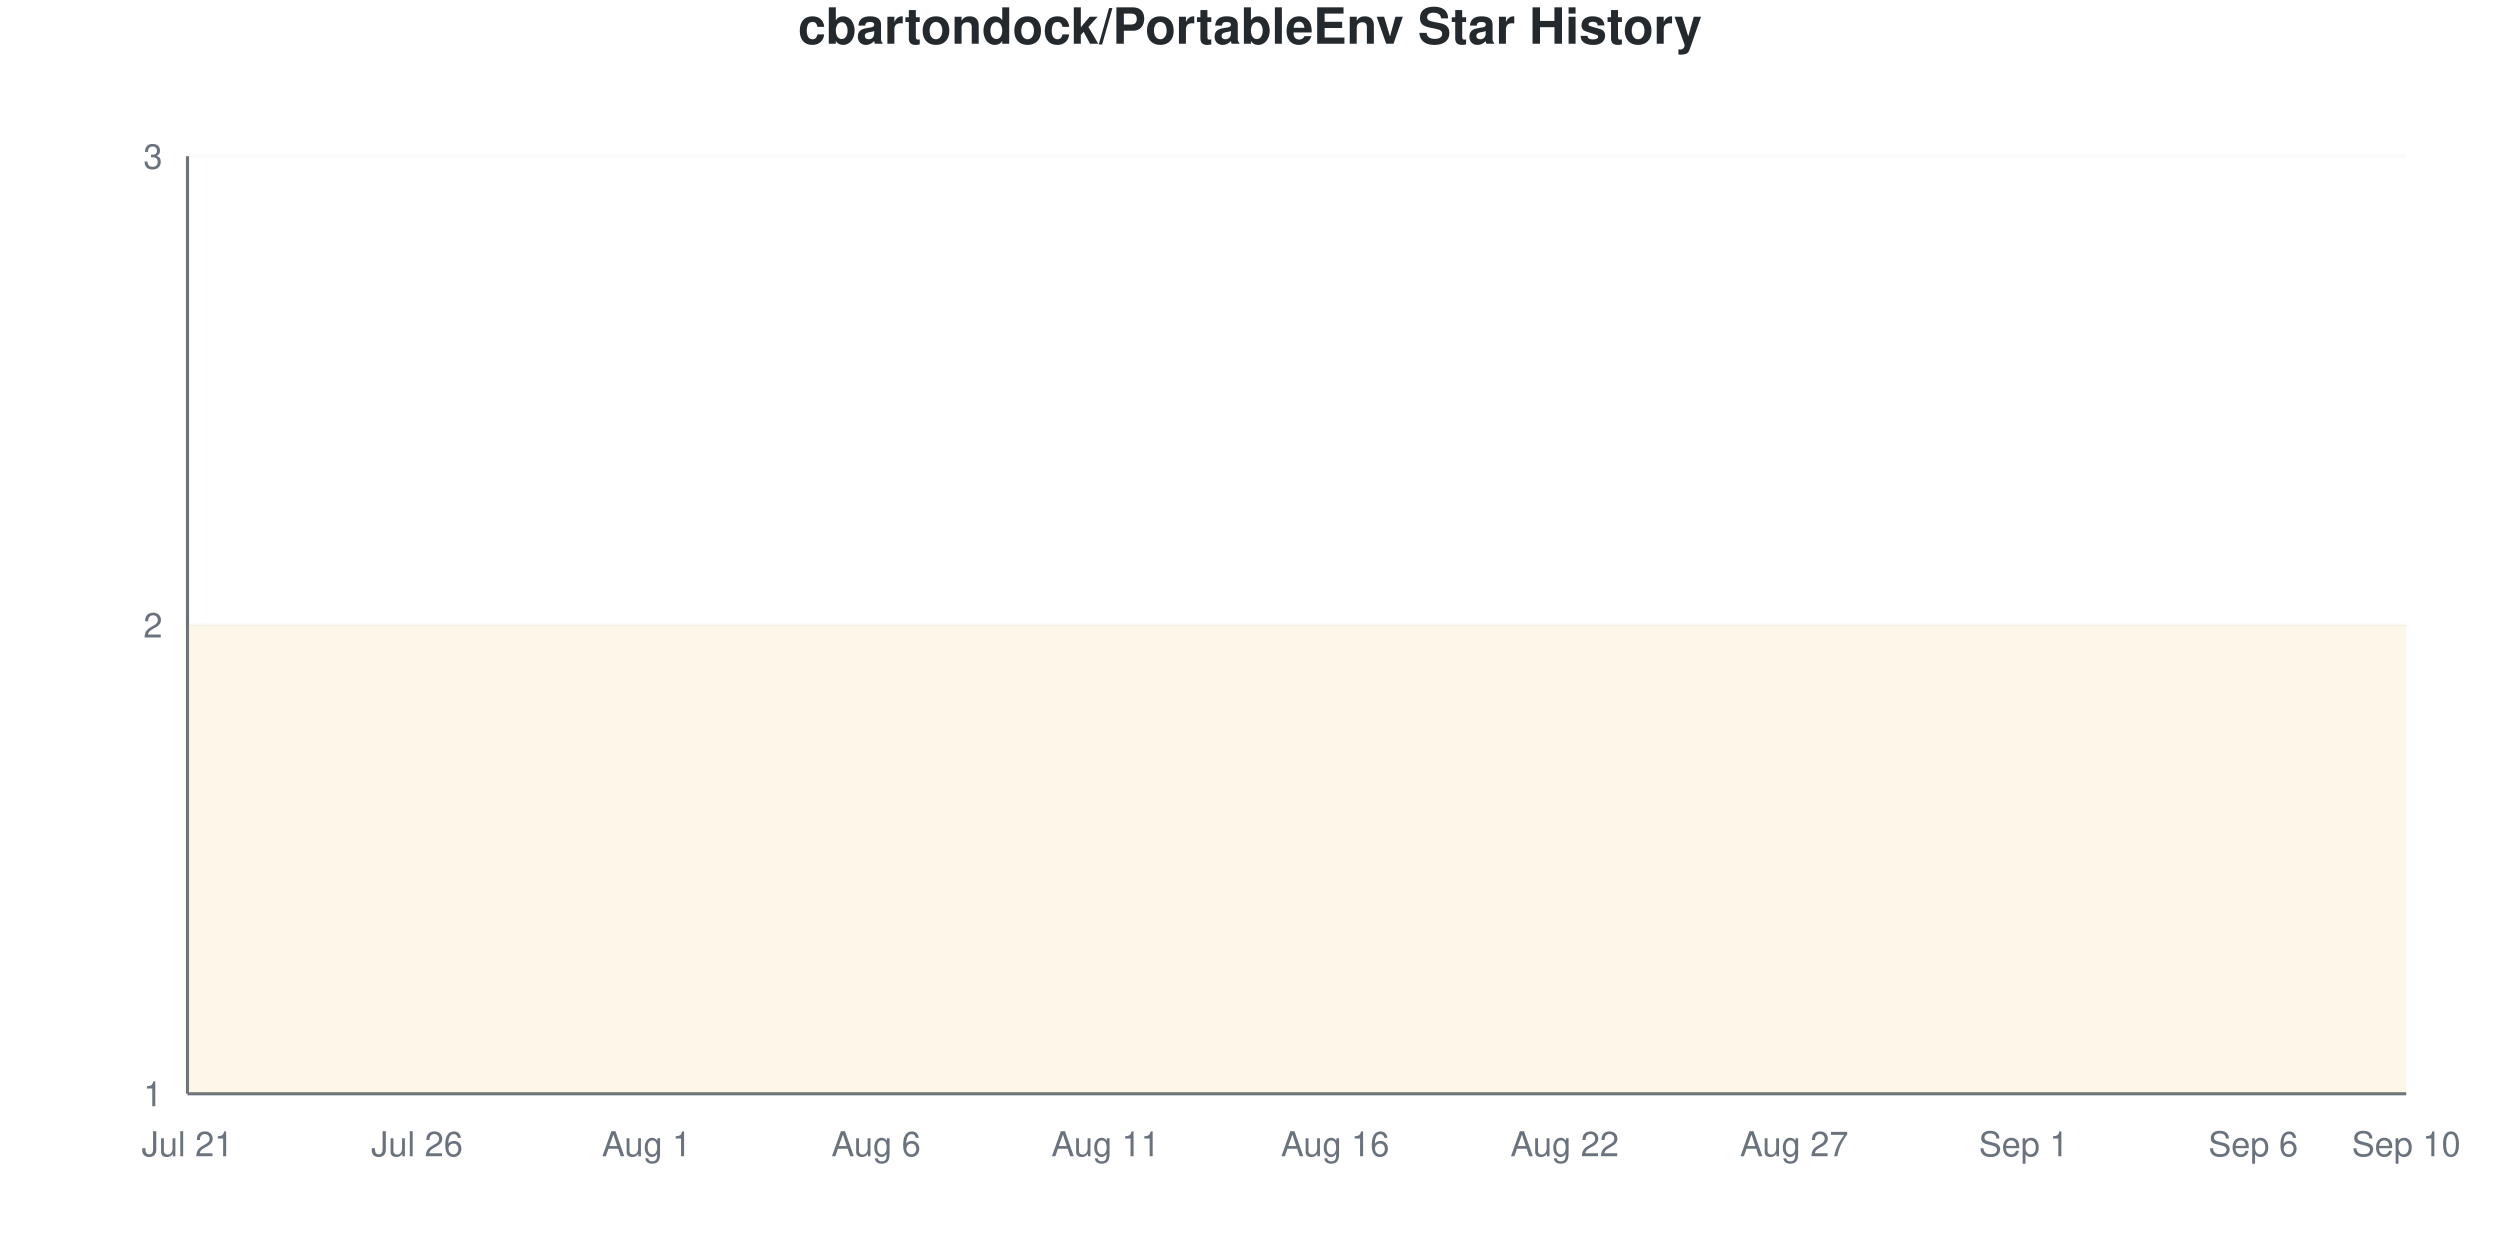
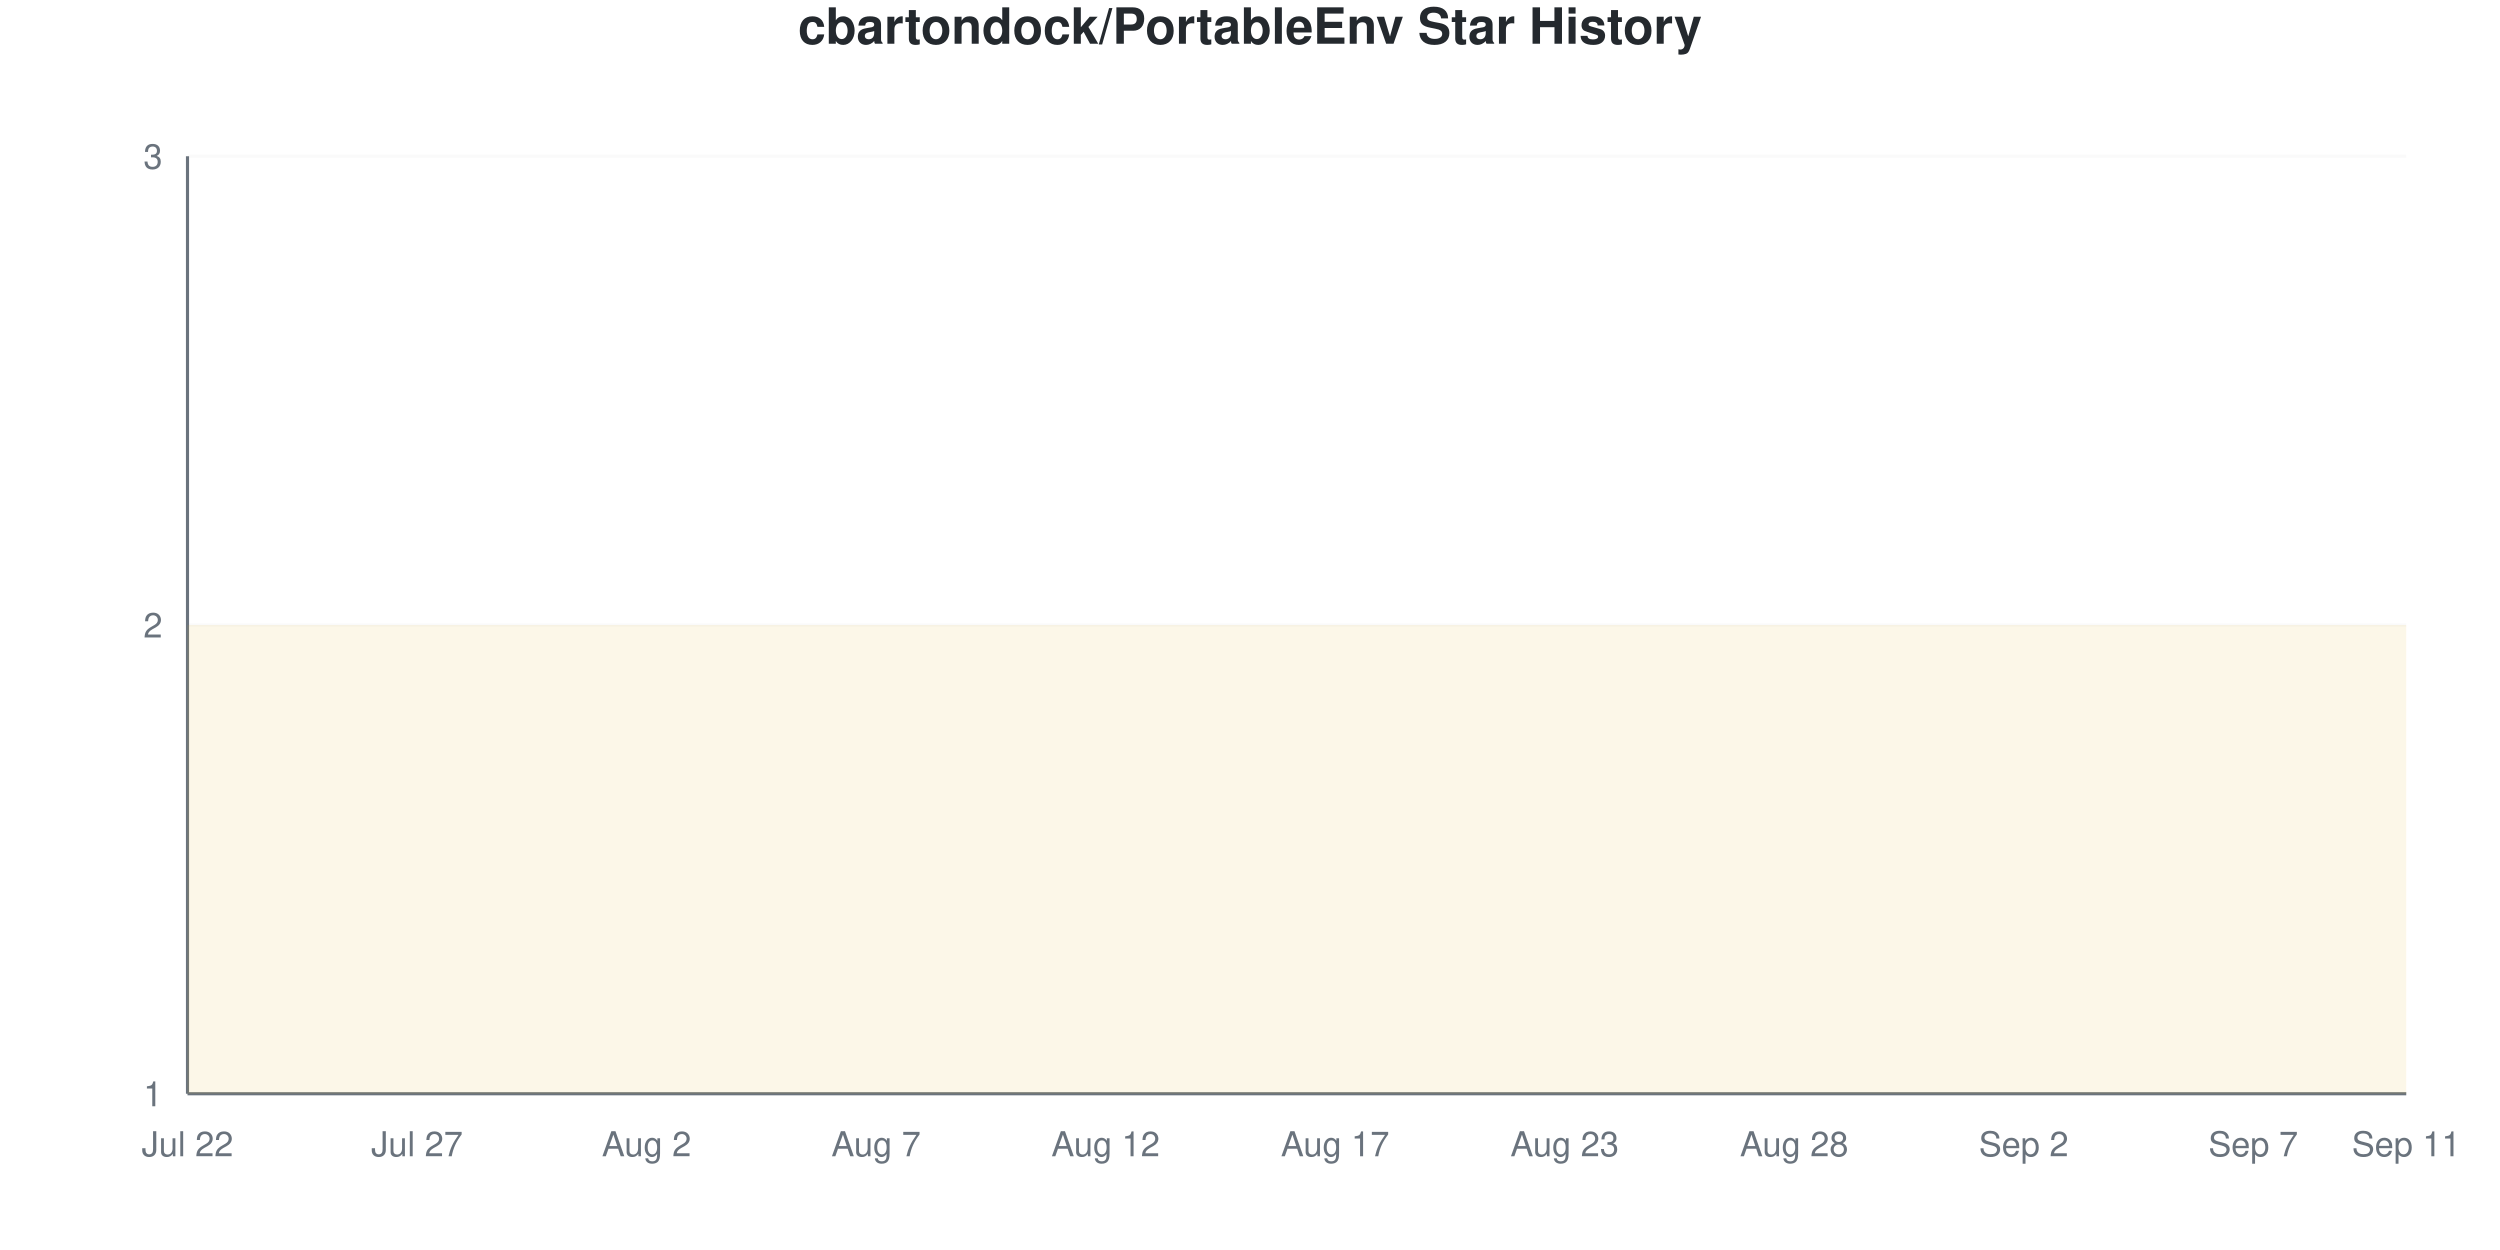
<svg xmlns="http://www.w3.org/2000/svg" viewBox="0 0 800 400" width="800" height="400">
  <style>
    @keyframes drawLine {
      to { stroke-dashoffset: 0; }
    }
    @keyframes fadeInPoint {
      from { opacity: 0; }
      to { opacity: 1; }
    }
    .data-line-0 {
      stroke-dasharray: 1290;
      stroke-dashoffset: 1290;
      animation: drawLine 2s ease-out forwards;
    }
    .data-point {
      opacity: 0;
      animation: fadeInPoint 0.5s ease-out forwards;
    }
    .chart-bg { fill: #fff; }
    .chart-text { fill: #24292e; }
    .chart-muted { fill: #6a737d; }
    .chart-grid { stroke: #eee; }
    .chart-axis { stroke: #6a737d; }
    @media (prefers-color-scheme: dark) {
      .chart-bg { fill: #0d1117; }
      .chart-text { fill: #e6edf3; }
      .chart-muted { fill: #8b949e; }
      .chart-grid { stroke: #21262d; }
      .chart-axis { stroke: #8b949e; }
    }
  </style>
  <rect width="800" height="400" class="chart-bg" />
  <text x="400" y="14" text-anchor="middle" class="chart-text" font-size="16" font-weight="bold" font-family="-apple-system, BlinkMacSystemFont, 'Segoe UI', Helvetica, Arial, sans-serif">cbartondock/PortableEnv Star History</text>
  <g class="grid">
    <line x1="60" y1="350" x2="770" y2="350" class="chart-grid" stroke-opacity="0.3" />
    <text x="52" y="354" text-anchor="end" class="chart-muted" font-size="11" font-family="-apple-system, BlinkMacSystemFont, 'Segoe UI', Helvetica, Arial, sans-serif">1</text>
    <line x1="60" y1="200" x2="770" y2="200" class="chart-grid" stroke-opacity="0.3" />
    <text x="52" y="204" text-anchor="end" class="chart-muted" font-size="11" font-family="-apple-system, BlinkMacSystemFont, 'Segoe UI', Helvetica, Arial, sans-serif">2</text>
    <line x1="60" y1="50" x2="770" y2="50" class="chart-grid" stroke-opacity="0.3" />
    <text x="52" y="54" text-anchor="end" class="chart-muted" font-size="11" font-family="-apple-system, BlinkMacSystemFont, 'Segoe UI', Helvetica, Arial, sans-serif">3</text>
  </g>
  <g class="milestones">
    
  </g>
  <g class="x-axis">
-     <text x="60" y="370" text-anchor="middle" class="chart-muted" font-size="11" font-family="-apple-system, BlinkMacSystemFont, 'Segoe UI', Helvetica, Arial, sans-serif">Jul 21</text>
-     <text x="133.448" y="370" text-anchor="middle" class="chart-muted" font-size="11" font-family="-apple-system, BlinkMacSystemFont, 'Segoe UI', Helvetica, Arial, sans-serif">Jul 26</text>
-     <text x="206.897" y="370" text-anchor="middle" class="chart-muted" font-size="11" font-family="-apple-system, BlinkMacSystemFont, 'Segoe UI', Helvetica, Arial, sans-serif">Aug 1</text>
-     <text x="280.345" y="370" text-anchor="middle" class="chart-muted" font-size="11" font-family="-apple-system, BlinkMacSystemFont, 'Segoe UI', Helvetica, Arial, sans-serif">Aug 6</text>
-     <text x="353.793" y="370" text-anchor="middle" class="chart-muted" font-size="11" font-family="-apple-system, BlinkMacSystemFont, 'Segoe UI', Helvetica, Arial, sans-serif">Aug 11</text>
-     <text x="427.241" y="370" text-anchor="middle" class="chart-muted" font-size="11" font-family="-apple-system, BlinkMacSystemFont, 'Segoe UI', Helvetica, Arial, sans-serif">Aug 16</text>
-     <text x="500.69" y="370" text-anchor="middle" class="chart-muted" font-size="11" font-family="-apple-system, BlinkMacSystemFont, 'Segoe UI', Helvetica, Arial, sans-serif">Aug 22</text>
-     <text x="574.138" y="370" text-anchor="middle" class="chart-muted" font-size="11" font-family="-apple-system, BlinkMacSystemFont, 'Segoe UI', Helvetica, Arial, sans-serif">Aug 27</text>
-     <text x="647.586" y="370" text-anchor="middle" class="chart-muted" font-size="11" font-family="-apple-system, BlinkMacSystemFont, 'Segoe UI', Helvetica, Arial, sans-serif">Sep 1</text>
-     <text x="721.034" y="370" text-anchor="middle" class="chart-muted" font-size="11" font-family="-apple-system, BlinkMacSystemFont, 'Segoe UI', Helvetica, Arial, sans-serif">Sep 6</text>
-     <text x="770" y="370" text-anchor="middle" class="chart-muted" font-size="11" font-family="-apple-system, BlinkMacSystemFont, 'Segoe UI', Helvetica, Arial, sans-serif">Sep 10</text>
+     <text x="60" y="370" text-anchor="middle" class="chart-muted" font-size="11" font-family="-apple-system, BlinkMacSystemFont, 'Segoe UI', Helvetica, Arial, sans-serif">Jul 22</text>
+     <text x="133.448" y="370" text-anchor="middle" class="chart-muted" font-size="11" font-family="-apple-system, BlinkMacSystemFont, 'Segoe UI', Helvetica, Arial, sans-serif">Jul 27</text>
+     <text x="206.897" y="370" text-anchor="middle" class="chart-muted" font-size="11" font-family="-apple-system, BlinkMacSystemFont, 'Segoe UI', Helvetica, Arial, sans-serif">Aug 2</text>
+     <text x="280.345" y="370" text-anchor="middle" class="chart-muted" font-size="11" font-family="-apple-system, BlinkMacSystemFont, 'Segoe UI', Helvetica, Arial, sans-serif">Aug 7</text>
+     <text x="353.793" y="370" text-anchor="middle" class="chart-muted" font-size="11" font-family="-apple-system, BlinkMacSystemFont, 'Segoe UI', Helvetica, Arial, sans-serif">Aug 12</text>
+     <text x="427.241" y="370" text-anchor="middle" class="chart-muted" font-size="11" font-family="-apple-system, BlinkMacSystemFont, 'Segoe UI', Helvetica, Arial, sans-serif">Aug 17</text>
+     <text x="500.69" y="370" text-anchor="middle" class="chart-muted" font-size="11" font-family="-apple-system, BlinkMacSystemFont, 'Segoe UI', Helvetica, Arial, sans-serif">Aug 23</text>
+     <text x="574.138" y="370" text-anchor="middle" class="chart-muted" font-size="11" font-family="-apple-system, BlinkMacSystemFont, 'Segoe UI', Helvetica, Arial, sans-serif">Aug 28</text>
+     <text x="647.586" y="370" text-anchor="middle" class="chart-muted" font-size="11" font-family="-apple-system, BlinkMacSystemFont, 'Segoe UI', Helvetica, Arial, sans-serif">Sep 2</text>
+     <text x="721.034" y="370" text-anchor="middle" class="chart-muted" font-size="11" font-family="-apple-system, BlinkMacSystemFont, 'Segoe UI', Helvetica, Arial, sans-serif">Sep 7</text>
+     <text x="770" y="370" text-anchor="middle" class="chart-muted" font-size="11" font-family="-apple-system, BlinkMacSystemFont, 'Segoe UI', Helvetica, Arial, sans-serif">Sep 11</text>
  </g>
  <line x1="60" y1="50" x2="60" y2="350" class="chart-axis" stroke-width="1" />
  <line x1="60" y1="350" x2="770" y2="350" class="chart-axis" stroke-width="1" />
  <path d="M60,350 L60,200 C68.161,200 76.322,200 84.483,200 C92.644,200 100.805,200 108.966,200 C117.126,200 125.287,200 133.448,200 C141.609,200 149.77,200 157.931,200 C166.092,200 174.253,200 182.414,200 C190.575,200 198.736,200 206.897,200 C215.057,200 223.218,200 231.379,200 C239.54,200 247.701,200 255.862,200 C264.023,200 272.184,200 280.345,200 C288.506,200 296.667,200 304.828,200 C312.989,200 321.149,200 329.31,200 C337.471,200 345.632,200 353.793,200 C361.954,200 370.115,200 378.276,200 C386.437,200 394.598,200 402.759,200 C410.92,200 419.08,200 427.241,200 C435.402,200 443.563,200 451.724,200 C459.885,200 468.046,200 476.207,200 C484.368,200 492.529,200 500.69,200 C508.851,200 517.011,200 525.172,200 C533.333,200 541.494,200 549.655,200 C557.816,200 565.977,200 574.138,200 C582.299,200 590.46,200 598.621,200 C606.782,200 614.943,200 623.103,200 C631.264,200 639.425,200 647.586,200 C655.747,200 663.908,200 672.069,200 C680.23,200 688.391,200 696.552,200 C704.713,200 712.874,200 721.034,200 C729.195,200 737.356,200 745.517,200 C753.678,200 761.839,200 770,200 L770,350 L60,350 Z" fill="#dfb317" fill-opacity="0.1" />
  <path d="M60,350 L60,200 C68.161,200 76.322,200 84.483,200 C92.644,200 100.805,200 108.966,200 C117.126,200 125.287,200 133.448,200 C141.609,200 149.77,200 157.931,200 C166.092,200 174.253,200 182.414,200 C190.575,200 198.736,200 206.897,200 C215.057,200 223.218,200 231.379,200 C239.54,200 247.701,200 255.862,200 C264.023,200 272.184,200 280.345,200 C288.506,200 296.667,200 304.828,200 C312.989,200 321.149,200 329.31,200 C337.471,200 345.632,200 353.793,200 C361.954,200 370.115,200 378.276,200 C386.437,200 394.598,200 402.759,200 C410.92,200 419.08,200 427.241,200 C435.402,200 443.563,200 451.724,200 C459.885,200 468.046,200 476.207,200 C484.368,200 492.529,200 500.69,200 C508.851,200 517.011,200 525.172,200 C533.333,200 541.494,200 549.655,200 C557.816,200 565.977,200 574.138,200 C582.299,200 590.46,200 598.621,200 C606.782,200 614.943,200 623.103,200 C631.264,200 639.425,200 647.586,200 C655.747,200 663.908,200 672.069,200 C680.23,200 688.391,200 696.552,200 C704.713,200 712.874,200 721.034,200 C729.195,200 737.356,200 745.517,200 C753.678,200 761.839,200 770,200" fill="none" stroke="#dfb317" stroke-width="2.5" class="data-line-0" />
  <g class="points">
    <circle cx="60" cy="200" r="4" fill="#dfb317" class="data-point" style="animation-delay: 1.50s" />
    <circle cx="84.483" cy="200" r="4" fill="#dfb317" class="data-point" style="animation-delay: 1.55s" />
    <circle cx="108.966" cy="200" r="4" fill="#dfb317" class="data-point" style="animation-delay: 1.60s" />
    <circle cx="133.448" cy="200" r="4" fill="#dfb317" class="data-point" style="animation-delay: 1.65s" />
    <circle cx="157.931" cy="200" r="4" fill="#dfb317" class="data-point" style="animation-delay: 1.70s" />
    <circle cx="182.414" cy="200" r="4" fill="#dfb317" class="data-point" style="animation-delay: 1.75s" />
    <circle cx="206.897" cy="200" r="4" fill="#dfb317" class="data-point" style="animation-delay: 1.80s" />
    <circle cx="231.379" cy="200" r="4" fill="#dfb317" class="data-point" style="animation-delay: 1.85s" />
    <circle cx="255.862" cy="200" r="4" fill="#dfb317" class="data-point" style="animation-delay: 1.90s" />
    <circle cx="280.345" cy="200" r="4" fill="#dfb317" class="data-point" style="animation-delay: 1.95s" />
    <circle cx="304.828" cy="200" r="4" fill="#dfb317" class="data-point" style="animation-delay: 2.00s" />
    <circle cx="329.31" cy="200" r="4" fill="#dfb317" class="data-point" style="animation-delay: 2.05s" />
    <circle cx="353.793" cy="200" r="4" fill="#dfb317" class="data-point" style="animation-delay: 2.10s" />
    <circle cx="378.276" cy="200" r="4" fill="#dfb317" class="data-point" style="animation-delay: 2.15s" />
    <circle cx="402.759" cy="200" r="4" fill="#dfb317" class="data-point" style="animation-delay: 2.20s" />
    <circle cx="427.241" cy="200" r="4" fill="#dfb317" class="data-point" style="animation-delay: 2.25s" />
    <circle cx="451.724" cy="200" r="4" fill="#dfb317" class="data-point" style="animation-delay: 2.30s" />
    <circle cx="476.207" cy="200" r="4" fill="#dfb317" class="data-point" style="animation-delay: 2.35s" />
    <circle cx="500.69" cy="200" r="4" fill="#dfb317" class="data-point" style="animation-delay: 2.40s" />
    <circle cx="525.172" cy="200" r="4" fill="#dfb317" class="data-point" style="animation-delay: 2.45s" />
    <circle cx="549.655" cy="200" r="4" fill="#dfb317" class="data-point" style="animation-delay: 2.50s" />
    <circle cx="574.138" cy="200" r="4" fill="#dfb317" class="data-point" style="animation-delay: 2.55s" />
    <circle cx="598.621" cy="200" r="4" fill="#dfb317" class="data-point" style="animation-delay: 2.60s" />
    <circle cx="623.103" cy="200" r="4" fill="#dfb317" class="data-point" style="animation-delay: 2.65s" />
    <circle cx="647.586" cy="200" r="4" fill="#dfb317" class="data-point" style="animation-delay: 2.70s" />
    <circle cx="672.069" cy="200" r="4" fill="#dfb317" class="data-point" style="animation-delay: 2.75s" />
    <circle cx="696.552" cy="200" r="4" fill="#dfb317" class="data-point" style="animation-delay: 2.80s" />
    <circle cx="721.034" cy="200" r="4" fill="#dfb317" class="data-point" style="animation-delay: 2.85s" />
    <circle cx="745.517" cy="200" r="4" fill="#dfb317" class="data-point" style="animation-delay: 2.90s" />
    <circle cx="770" cy="200" r="4" fill="#dfb317" class="data-point" style="animation-delay: 2.95s" />
  </g>
</svg>
